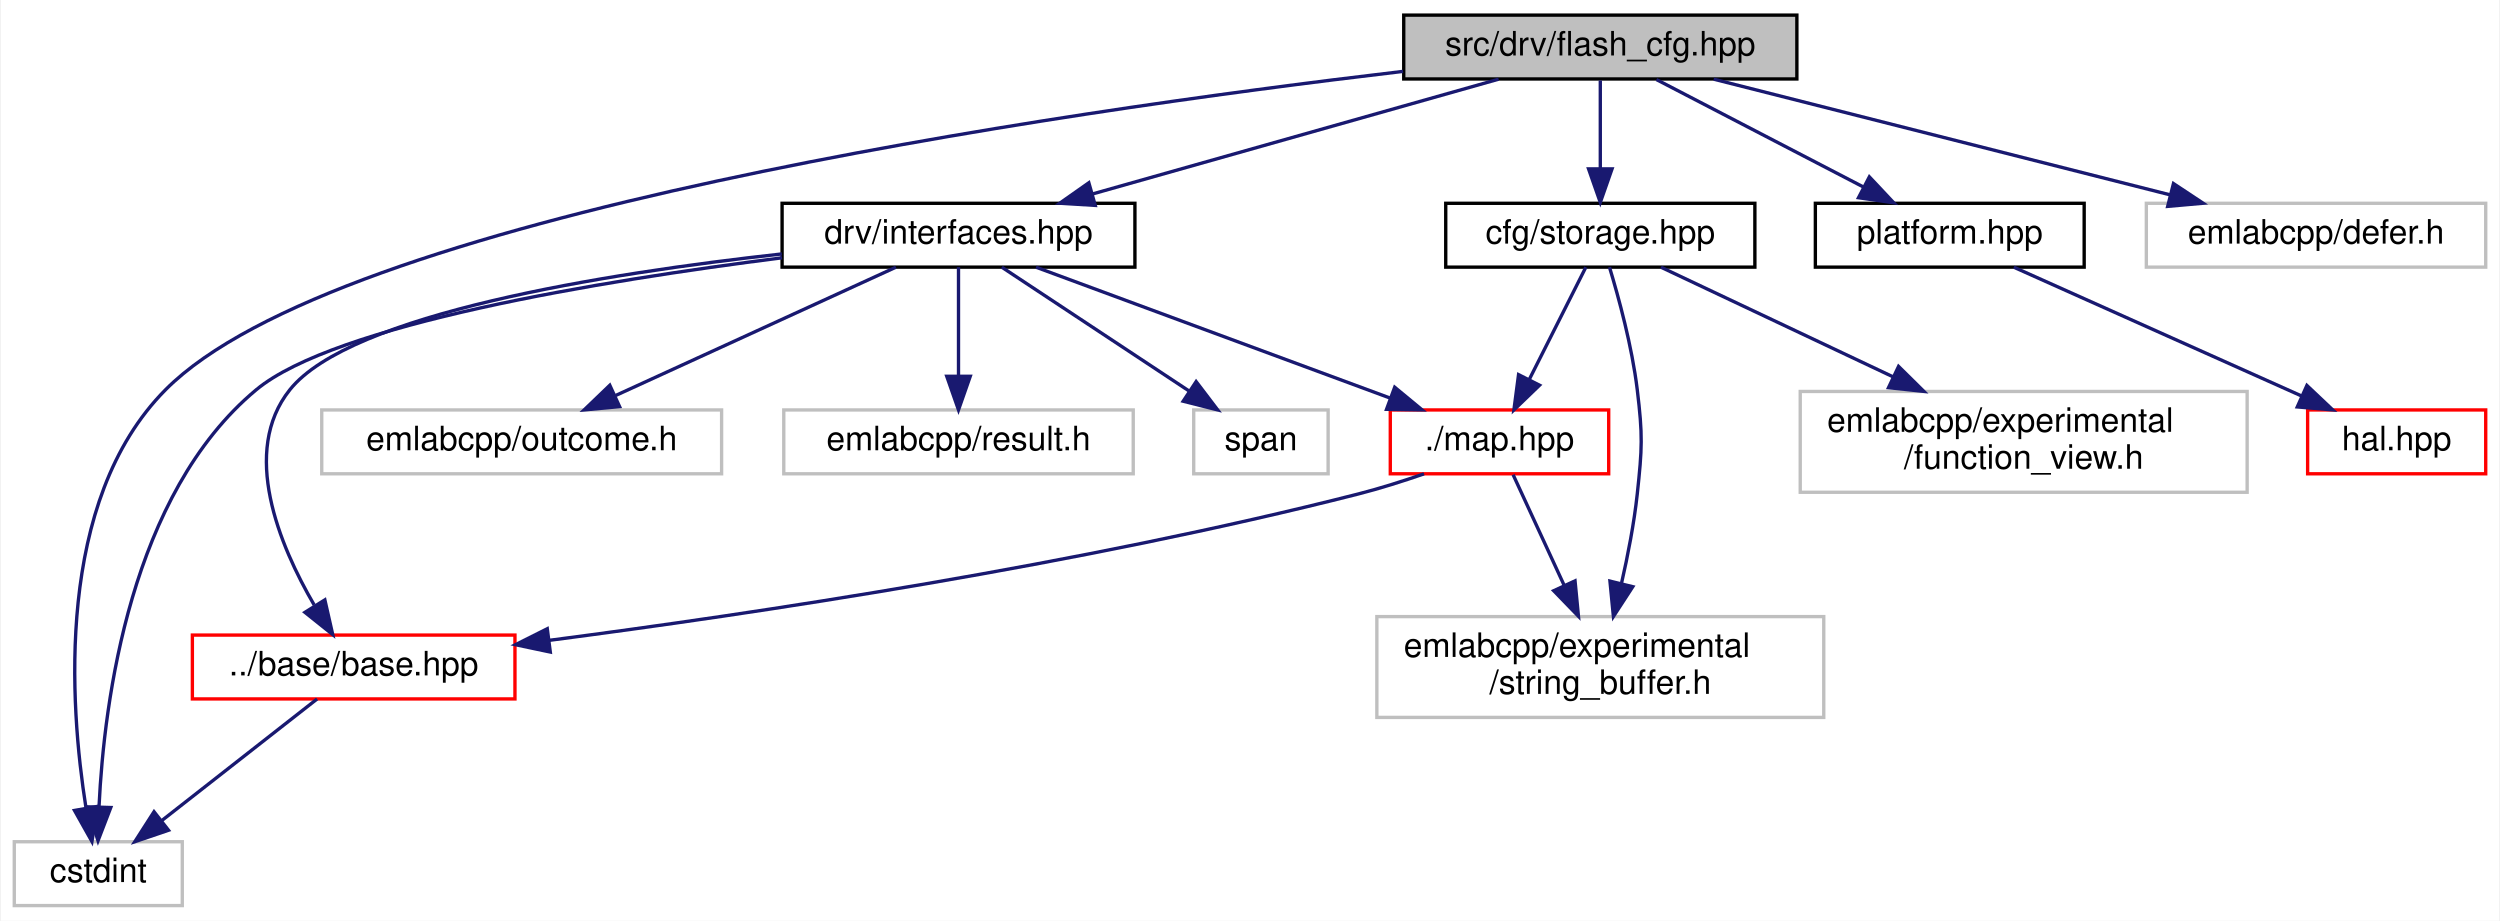
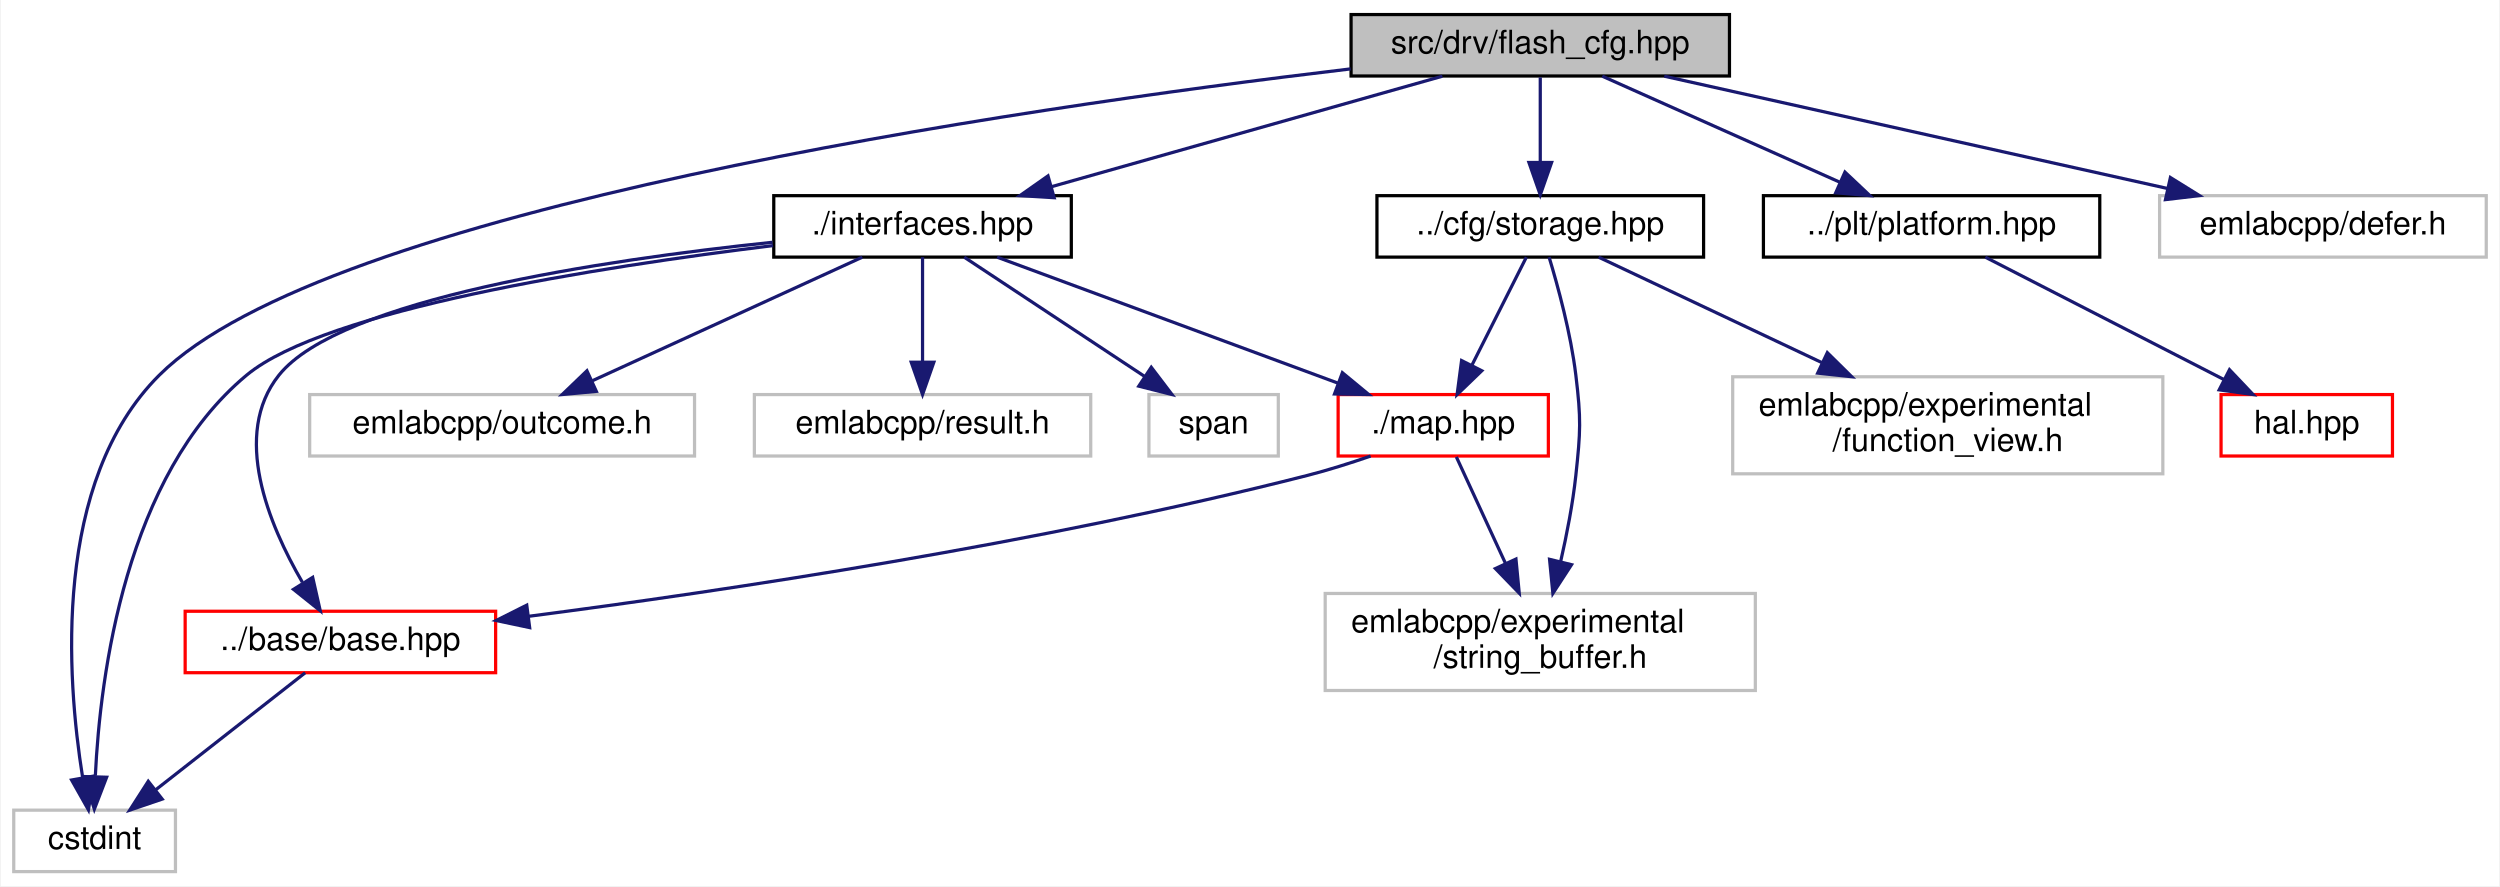
- <svg xmlns="http://www.w3.org/2000/svg" xmlns:xlink="http://www.w3.org/1999/xlink" width="744pt" height="274pt" viewBox="0.00 0.00 743.50 274.00">
+ <svg xmlns="http://www.w3.org/2000/svg" xmlns:xlink="http://www.w3.org/1999/xlink" width="773pt" height="274pt" viewBox="0.00 0.00 772.50 274.00">
  <g id="graph0" class="graph" transform="scale(1 1) rotate(0) translate(4 270)">
-     <polygon fill="white" stroke="transparent" points="-4,4 -4,-270 739.5,-270 739.5,4 -4,4" />
+     <polygon fill="white" stroke="transparent" points="-4,4 -4,-270 768.5,-270 768.5,4 -4,4" />
    <g id="node1" class="node">
      <g id="a_node1">
        <a xlink:title=" ">
          <polygon fill="#bfbfbf" stroke="black" points="413.5,-246.5 413.5,-265.5 530.5,-265.5 530.5,-246.5 413.5,-246.5" />
          <text text-anchor="middle" x="472" y="-253.5" font-family="Helvetica,sans-Serif" font-size="10.00">src/drv/flash_cfg.hpp</text>
        </a>
      </g>
    </g>
    <g id="node2" class="node">
      <g id="a_node2">
        <a xlink:href="storage_8hpp.html" target="_top" xlink:title=" ">
-           <polygon fill="white" stroke="black" points="426,-190.5 426,-209.5 518,-209.5 518,-190.5 426,-190.5" />
-           <text text-anchor="middle" x="472" y="-197.5" font-family="Helvetica,sans-Serif" font-size="10.00">cfg/storage.hpp</text>
+           <polygon fill="white" stroke="black" points="421.5,-190.5 421.5,-209.5 522.5,-209.5 522.5,-190.5 421.5,-190.5" />
+           <text text-anchor="middle" x="472" y="-197.5" font-family="Helvetica,sans-Serif" font-size="10.00">../cfg/storage.hpp</text>
        </a>
      </g>
    </g>
    <g id="edge1" class="edge">
      <path fill="none" stroke="midnightblue" d="M472,-246.08C472,-239.01 472,-228.86 472,-219.99" />
      <polygon fill="midnightblue" stroke="midnightblue" points="475.5,-219.75 472,-209.75 468.5,-219.75 475.5,-219.75" />
    </g>
    <g id="node5" class="node">
      <g id="a_node5">
        <a xlink:title=" ">
          <polygon fill="white" stroke="#bfbfbf" points="0,-0.5 0,-19.5 50,-19.5 50,-0.5 0,-0.5" />
          <text text-anchor="middle" x="25" y="-7.5" font-family="Helvetica,sans-Serif" font-size="10.00">cstdint</text>
        </a>
      </g>
    </g>
    <g id="edge17" class="edge">
-       <path fill="none" stroke="midnightblue" d="M413.31,-248.76C308.71,-236.44 96.24,-205.64 45,-154 12.12,-120.87 16.49,-60.27 21.32,-29.7" />
-       <polygon fill="midnightblue" stroke="midnightblue" points="24.81,-30.03 23.11,-19.57 17.92,-28.81 24.81,-30.03" />
+       <path fill="none" stroke="midnightblue" d="M413.36,-248.7C308.86,-236.3 96.54,-205.35 45,-154 11.93,-121.05 16.39,-60.38 21.28,-29.74" />
+       <polygon fill="midnightblue" stroke="midnightblue" points="24.78,-30.05 23.09,-19.59 17.89,-28.82 24.78,-30.05" />
    </g>
    <g id="node8" class="node">
      <g id="a_node8">
-         <a xlink:href="interfaces_8hpp.html" target="_top" xlink:title=" ">
-           <polygon fill="white" stroke="black" points="228.5,-190.5 228.5,-209.5 333.5,-209.5 333.5,-190.5 228.5,-190.5" />
-           <text text-anchor="middle" x="281" y="-197.5" font-family="Helvetica,sans-Serif" font-size="10.00">drv/interfaces.hpp</text>
+         <a xlink:href="platform_8hpp.html" target="_top" xlink:title=" ">
+           <polygon fill="white" stroke="black" points="541,-190.5 541,-209.5 645,-209.5 645,-190.5 541,-190.5" />
+           <text text-anchor="middle" x="593" y="-197.5" font-family="Helvetica,sans-Serif" font-size="10.00">../plt/platform.hpp</text>
        </a>
      </g>
    </g>
    <g id="edge8" class="edge">
-       <path fill="none" stroke="midnightblue" d="M441.74,-246.44C409.04,-237.2 356.82,-222.44 320.82,-212.26" />
-       <polygon fill="midnightblue" stroke="midnightblue" points="321.7,-208.87 311.12,-209.52 319.79,-215.61 321.7,-208.87" />
+       <path fill="none" stroke="midnightblue" d="M491.17,-246.44C510.91,-237.64 541.89,-223.81 564.49,-213.72" />
+       <polygon fill="midnightblue" stroke="midnightblue" points="566.21,-216.79 573.92,-209.52 563.36,-210.4 566.21,-216.79" />
    </g>
-     <g id="node12" class="node">
-       <g id="a_node12">
-         <a xlink:href="platform_8hpp.html" target="_top" xlink:title=" ">
-           <polygon fill="white" stroke="black" points="536,-190.5 536,-209.5 616,-209.5 616,-190.5 536,-190.5" />
-           <text text-anchor="middle" x="576" y="-197.5" font-family="Helvetica,sans-Serif" font-size="10.00">platform.hpp</text>
+     <g id="node10" class="node">
+       <g id="a_node10">
+         <a xlink:href="interfaces_8hpp.html" target="_top" xlink:title=" ">
+           <polygon fill="white" stroke="black" points="235,-190.5 235,-209.5 327,-209.5 327,-190.5 235,-190.5" />
+           <text text-anchor="middle" x="281" y="-197.5" font-family="Helvetica,sans-Serif" font-size="10.00">./interfaces.hpp</text>
        </a>
      </g>
    </g>
-     <g id="edge15" class="edge">
-       <path fill="none" stroke="midnightblue" d="M488.71,-246.32C505.31,-237.7 531,-224.36 550.22,-214.39" />
-       <polygon fill="midnightblue" stroke="midnightblue" points="552.07,-217.37 559.33,-209.65 548.84,-211.16 552.07,-217.37" />
+     <g id="edge10" class="edge">
+       <path fill="none" stroke="midnightblue" d="M441.74,-246.44C409.04,-237.2 356.82,-222.44 320.82,-212.26" />
+       <polygon fill="midnightblue" stroke="midnightblue" points="321.7,-208.87 311.12,-209.52 319.79,-215.61 321.7,-208.87" />
    </g>
    <g id="node14" class="node">
      <g id="a_node14">
        <a xlink:title=" ">
-           <polygon fill="white" stroke="#bfbfbf" points="634.5,-190.5 634.5,-209.5 735.5,-209.5 735.5,-190.5 634.5,-190.5" />
-           <text text-anchor="middle" x="685" y="-197.5" font-family="Helvetica,sans-Serif" font-size="10.00">emlabcpp/defer.h</text>
+           <polygon fill="white" stroke="#bfbfbf" points="663.5,-190.5 663.5,-209.5 764.5,-209.5 764.5,-190.5 663.5,-190.5" />
+           <text text-anchor="middle" x="714" y="-197.5" font-family="Helvetica,sans-Serif" font-size="10.00">emlabcpp/defer.h</text>
        </a>
      </g>
    </g>
    <g id="edge18" class="edge">
-       <path fill="none" stroke="midnightblue" d="M505.75,-246.44C542.52,-237.12 601.45,-222.18 641.62,-212" />
-       <polygon fill="midnightblue" stroke="midnightblue" points="642.57,-215.37 651.41,-209.52 640.85,-208.58 642.57,-215.37" />
+       <path fill="none" stroke="midnightblue" d="M510.35,-246.44C552.47,-237.04 620.21,-221.93 665.87,-211.74" />
+       <polygon fill="midnightblue" stroke="midnightblue" points="666.84,-215.11 675.83,-209.52 665.31,-208.28 666.84,-215.11" />
    </g>
    <g id="node3" class="node">
      <g id="a_node3">
        <a xlink:href="map_8hpp.html" target="_top" xlink:title=" ">
          <polygon fill="white" stroke="red" points="409.5,-129 409.5,-148 474.5,-148 474.5,-129 409.5,-129" />
          <text text-anchor="middle" x="442" y="-136" font-family="Helvetica,sans-Serif" font-size="10.00">./map.hpp</text>
        </a>
      </g>
    </g>
    <g id="edge2" class="edge">
      <path fill="none" stroke="midnightblue" d="M467.7,-190.48C463.34,-181.82 456.44,-168.15 450.9,-157.15" />
      <polygon fill="midnightblue" stroke="midnightblue" points="453.92,-155.36 446.29,-148.01 447.67,-158.51 453.92,-155.36" />
    </g>
    <g id="node6" class="node">
      <g id="a_node6">
        <a xlink:title=" ">
          <polygon fill="white" stroke="#bfbfbf" points="405.5,-56.5 405.5,-86.5 538.5,-86.5 538.5,-56.5 405.5,-56.5" />
          <text text-anchor="start" x="413.5" y="-74.5" font-family="Helvetica,sans-Serif" font-size="10.00">emlabcpp/experimental</text>
          <text text-anchor="middle" x="472" y="-63.5" font-family="Helvetica,sans-Serif" font-size="10.00">/string_buffer.h</text>
        </a>
      </g>
    </g>
    <g id="edge7" class="edge">
      <path fill="none" stroke="midnightblue" d="M474.73,-190.49C477.45,-181.52 481.44,-166.94 483,-154 484.65,-140.32 484.47,-136.7 483,-123 482.05,-114.22 480.21,-104.72 478.3,-96.36" />
      <polygon fill="midnightblue" stroke="midnightblue" points="481.67,-95.4 475.9,-86.52 474.87,-97.06 481.67,-95.4" />
    </g>
    <g id="node7" class="node">
      <g id="a_node7">
        <a xlink:title=" ">
          <polygon fill="white" stroke="#bfbfbf" points="531.5,-123.5 531.5,-153.5 664.5,-153.5 664.5,-123.5 531.5,-123.5" />
          <text text-anchor="start" x="539.5" y="-141.5" font-family="Helvetica,sans-Serif" font-size="10.00">emlabcpp/experimental</text>
          <text text-anchor="middle" x="598" y="-130.5" font-family="Helvetica,sans-Serif" font-size="10.00">/function_view.h</text>
        </a>
      </g>
    </g>
    <g id="edge6" class="edge">
      <path fill="none" stroke="midnightblue" d="M490.05,-190.48C507.99,-182 536.09,-168.74 559.11,-157.86" />
      <polygon fill="midnightblue" stroke="midnightblue" points="560.76,-160.96 568.3,-153.52 557.77,-154.63 560.76,-160.96" />
    </g>
    <g id="node4" class="node">
      <g id="a_node4">
        <a xlink:href="base_2base_8hpp.html" target="_top" xlink:title=" ">
          <polygon fill="white" stroke="red" points="53,-62 53,-81 149,-81 149,-62 53,-62" />
          <text text-anchor="middle" x="101" y="-69" font-family="Helvetica,sans-Serif" font-size="10.00">../base/base.hpp</text>
        </a>
      </g>
    </g>
    <g id="edge3" class="edge">
      <path fill="none" stroke="midnightblue" d="M419.54,-128.98C413.28,-126.82 406.43,-124.64 400,-123 317.54,-101.96 220,-87.35 159.31,-79.45" />
      <polygon fill="midnightblue" stroke="midnightblue" points="159.52,-75.95 149.15,-78.14 158.62,-82.89 159.52,-75.95" />
    </g>
    <g id="edge5" class="edge">
      <path fill="none" stroke="midnightblue" d="M446.05,-128.73C449.94,-120.29 456.01,-107.14 461.3,-95.68" />
      <polygon fill="midnightblue" stroke="midnightblue" points="464.48,-97.14 465.5,-86.59 458.13,-94.2 464.48,-97.14" />
    </g>
    <g id="edge4" class="edge">
      <path fill="none" stroke="midnightblue" d="M90.11,-61.98C78.03,-52.52 58.33,-37.1 43.76,-25.69" />
      <polygon fill="midnightblue" stroke="midnightblue" points="45.9,-22.92 35.87,-19.51 41.59,-28.43 45.9,-22.92" />
    </g>
-     <g id="edge10" class="edge">
+     <g id="node9" class="node">
+       <g id="a_node9">
+         <a xlink:href="hal_8hpp.html" target="_top" xlink:title=" ">
+           <polygon fill="white" stroke="red" points="682.5,-129 682.5,-148 735.5,-148 735.5,-129 682.5,-129" />
+           <text text-anchor="middle" x="709" y="-136" font-family="Helvetica,sans-Serif" font-size="10.00">hal.hpp</text>
+         </a>
+       </g>
+     </g>
+     <g id="edge9" class="edge">
+       <path fill="none" stroke="midnightblue" d="M609.62,-190.48C628.92,-180.58 660.96,-164.14 683.43,-152.62" />
+       <polygon fill="midnightblue" stroke="midnightblue" points="685.11,-155.69 692.41,-148.01 681.92,-149.46 685.11,-155.69" />
+     </g>
+     <g id="edge12" class="edge">
      <path fill="none" stroke="midnightblue" d="M304.07,-190.48C331.68,-180.27 378.12,-163.11 409.4,-151.55" />
      <polygon fill="midnightblue" stroke="midnightblue" points="410.81,-154.76 418.98,-148.01 408.38,-148.19 410.81,-154.76" />
    </g>
-     <g id="edge9" class="edge">
-       <path fill="none" stroke="midnightblue" d="M228.43,-194.43C175.77,-188.63 100.02,-176.55 82,-154 67.31,-135.61 78.82,-107.86 89.25,-89.96" />
+     <g id="edge11" class="edge">
+       <path fill="none" stroke="midnightblue" d="M234.61,-195.09C181.9,-189.58 100.74,-177.45 82,-154 67.31,-135.61 78.82,-107.86 89.25,-89.96" />
      <polygon fill="midnightblue" stroke="midnightblue" points="92.43,-91.48 94.77,-81.15 86.49,-87.77 92.43,-91.48" />
    </g>
-     <g id="edge11" class="edge">
-       <path fill="none" stroke="midnightblue" d="M228.49,-193.28C174.6,-186.45 95.4,-173.46 72,-154 34.58,-122.89 26.73,-61.38 25.23,-30.15" />
+     <g id="edge13" class="edge">
+       <path fill="none" stroke="midnightblue" d="M234.78,-194.06C180.96,-187.47 96.33,-174.23 72,-154 34.58,-122.89 26.73,-61.38 25.23,-30.15" />
      <polygon fill="midnightblue" stroke="midnightblue" points="28.72,-29.68 24.92,-19.79 21.72,-29.89 28.72,-29.68" />
    </g>
-     <g id="node9" class="node">
-       <g id="a_node9">
+     <g id="node11" class="node">
+       <g id="a_node11">
        <a xlink:title=" ">
          <polygon fill="white" stroke="#bfbfbf" points="91.5,-129 91.5,-148 210.5,-148 210.5,-129 91.5,-129" />
          <text text-anchor="middle" x="151" y="-136" font-family="Helvetica,sans-Serif" font-size="10.00">emlabcpp/outcome.h</text>
        </a>
      </g>
    </g>
-     <g id="edge12" class="edge">
+     <g id="edge14" class="edge">
      <path fill="none" stroke="midnightblue" d="M262.37,-190.48C240.56,-180.49 204.2,-163.85 178.98,-152.31" />
      <polygon fill="midnightblue" stroke="midnightblue" points="180.14,-148.99 169.59,-148.01 177.23,-155.35 180.14,-148.99" />
    </g>
-     <g id="node10" class="node">
-       <g id="a_node10">
+     <g id="node12" class="node">
+       <g id="a_node12">
        <a xlink:title=" ">
          <polygon fill="white" stroke="#bfbfbf" points="229,-129 229,-148 333,-148 333,-129 229,-129" />
          <text text-anchor="middle" x="281" y="-136" font-family="Helvetica,sans-Serif" font-size="10.00">emlabcpp/result.h</text>
        </a>
      </g>
    </g>
-     <g id="edge13" class="edge">
+     <g id="edge15" class="edge">
      <path fill="none" stroke="midnightblue" d="M281,-190.48C281,-182.08 281,-168.98 281,-158.16" />
      <polygon fill="midnightblue" stroke="midnightblue" points="284.5,-158.01 281,-148.01 277.5,-158.01 284.5,-158.01" />
    </g>
-     <g id="node11" class="node">
-       <g id="a_node11">
+     <g id="node13" class="node">
+       <g id="a_node13">
        <a xlink:title=" ">
          <polygon fill="white" stroke="#bfbfbf" points="351,-129 351,-148 391,-148 391,-129 351,-129" />
          <text text-anchor="middle" x="371" y="-136" font-family="Helvetica,sans-Serif" font-size="10.00">span</text>
        </a>
      </g>
    </g>
-     <g id="edge14" class="edge">
+     <g id="edge16" class="edge">
      <path fill="none" stroke="midnightblue" d="M293.89,-190.48C308.46,-180.84 332.4,-165.02 349.75,-153.55" />
      <polygon fill="midnightblue" stroke="midnightblue" points="351.72,-156.44 358.13,-148.01 347.86,-150.6 351.72,-156.44" />
    </g>
-     <g id="node13" class="node">
-       <g id="a_node13">
-         <a xlink:href="hal_8hpp.html" target="_top" xlink:title=" ">
-           <polygon fill="white" stroke="red" points="682.5,-129 682.5,-148 735.5,-148 735.5,-129 682.5,-129" />
-           <text text-anchor="middle" x="709" y="-136" font-family="Helvetica,sans-Serif" font-size="10.00">hal.hpp</text>
-         </a>
-       </g>
-     </g>
-     <g id="edge16" class="edge">
-       <path fill="none" stroke="midnightblue" d="M595.06,-190.48C617.47,-180.45 654.91,-163.7 680.71,-152.15" />
-       <polygon fill="midnightblue" stroke="midnightblue" points="682.28,-155.29 689.98,-148.01 679.42,-148.9 682.28,-155.29" />
-     </g>
  </g>
</svg>
